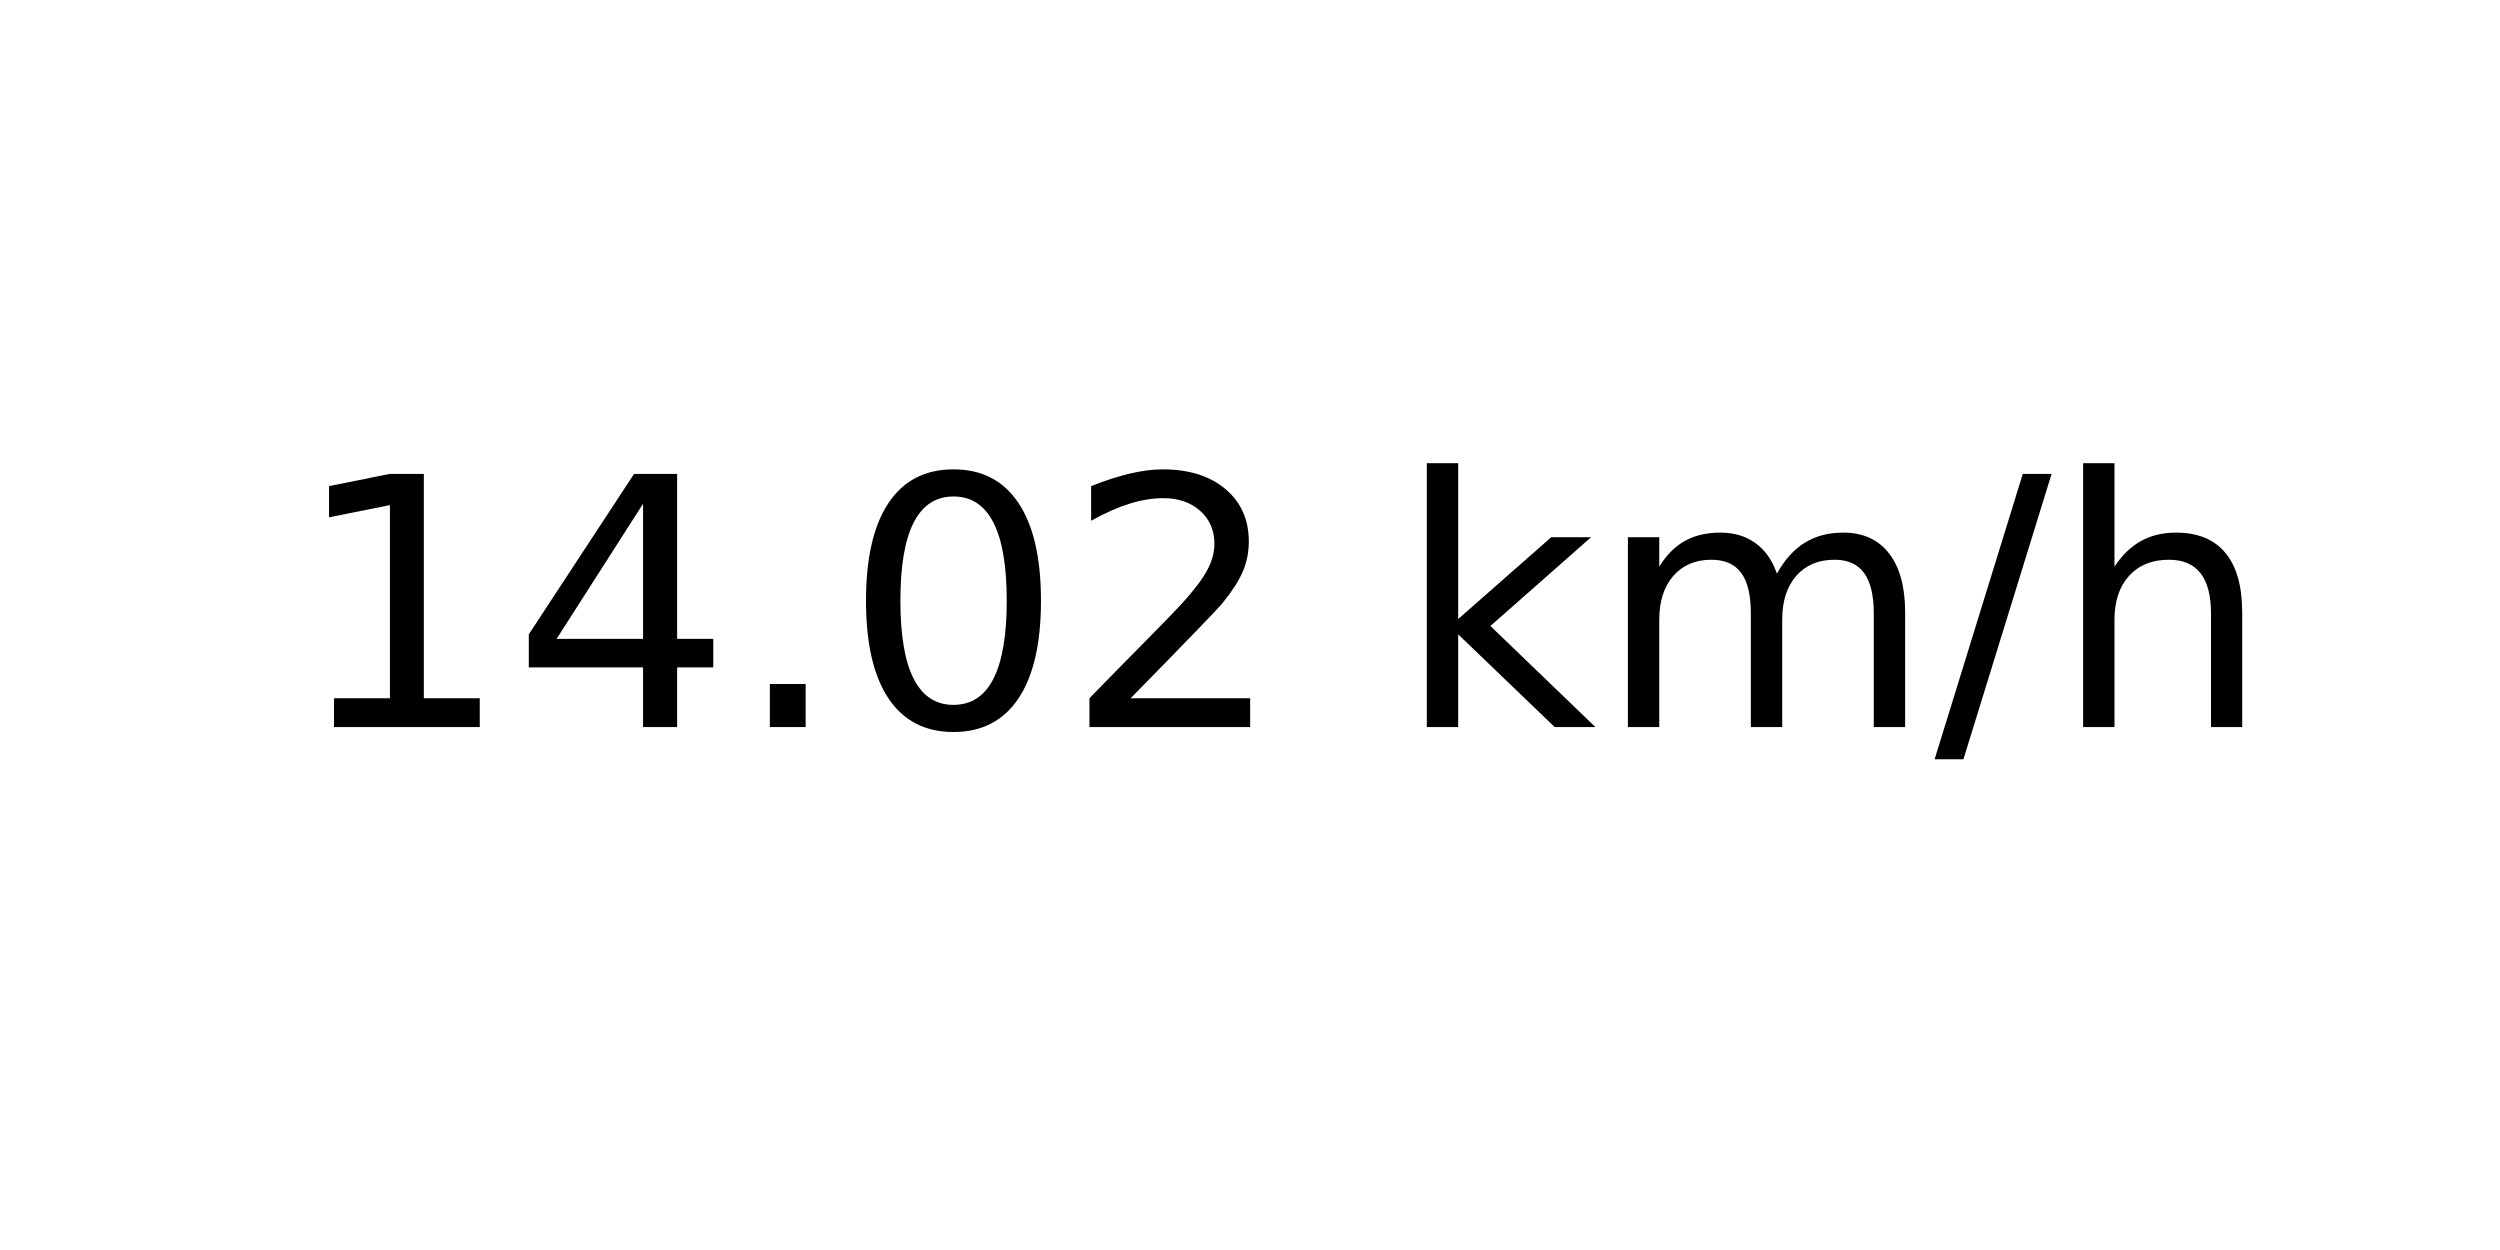
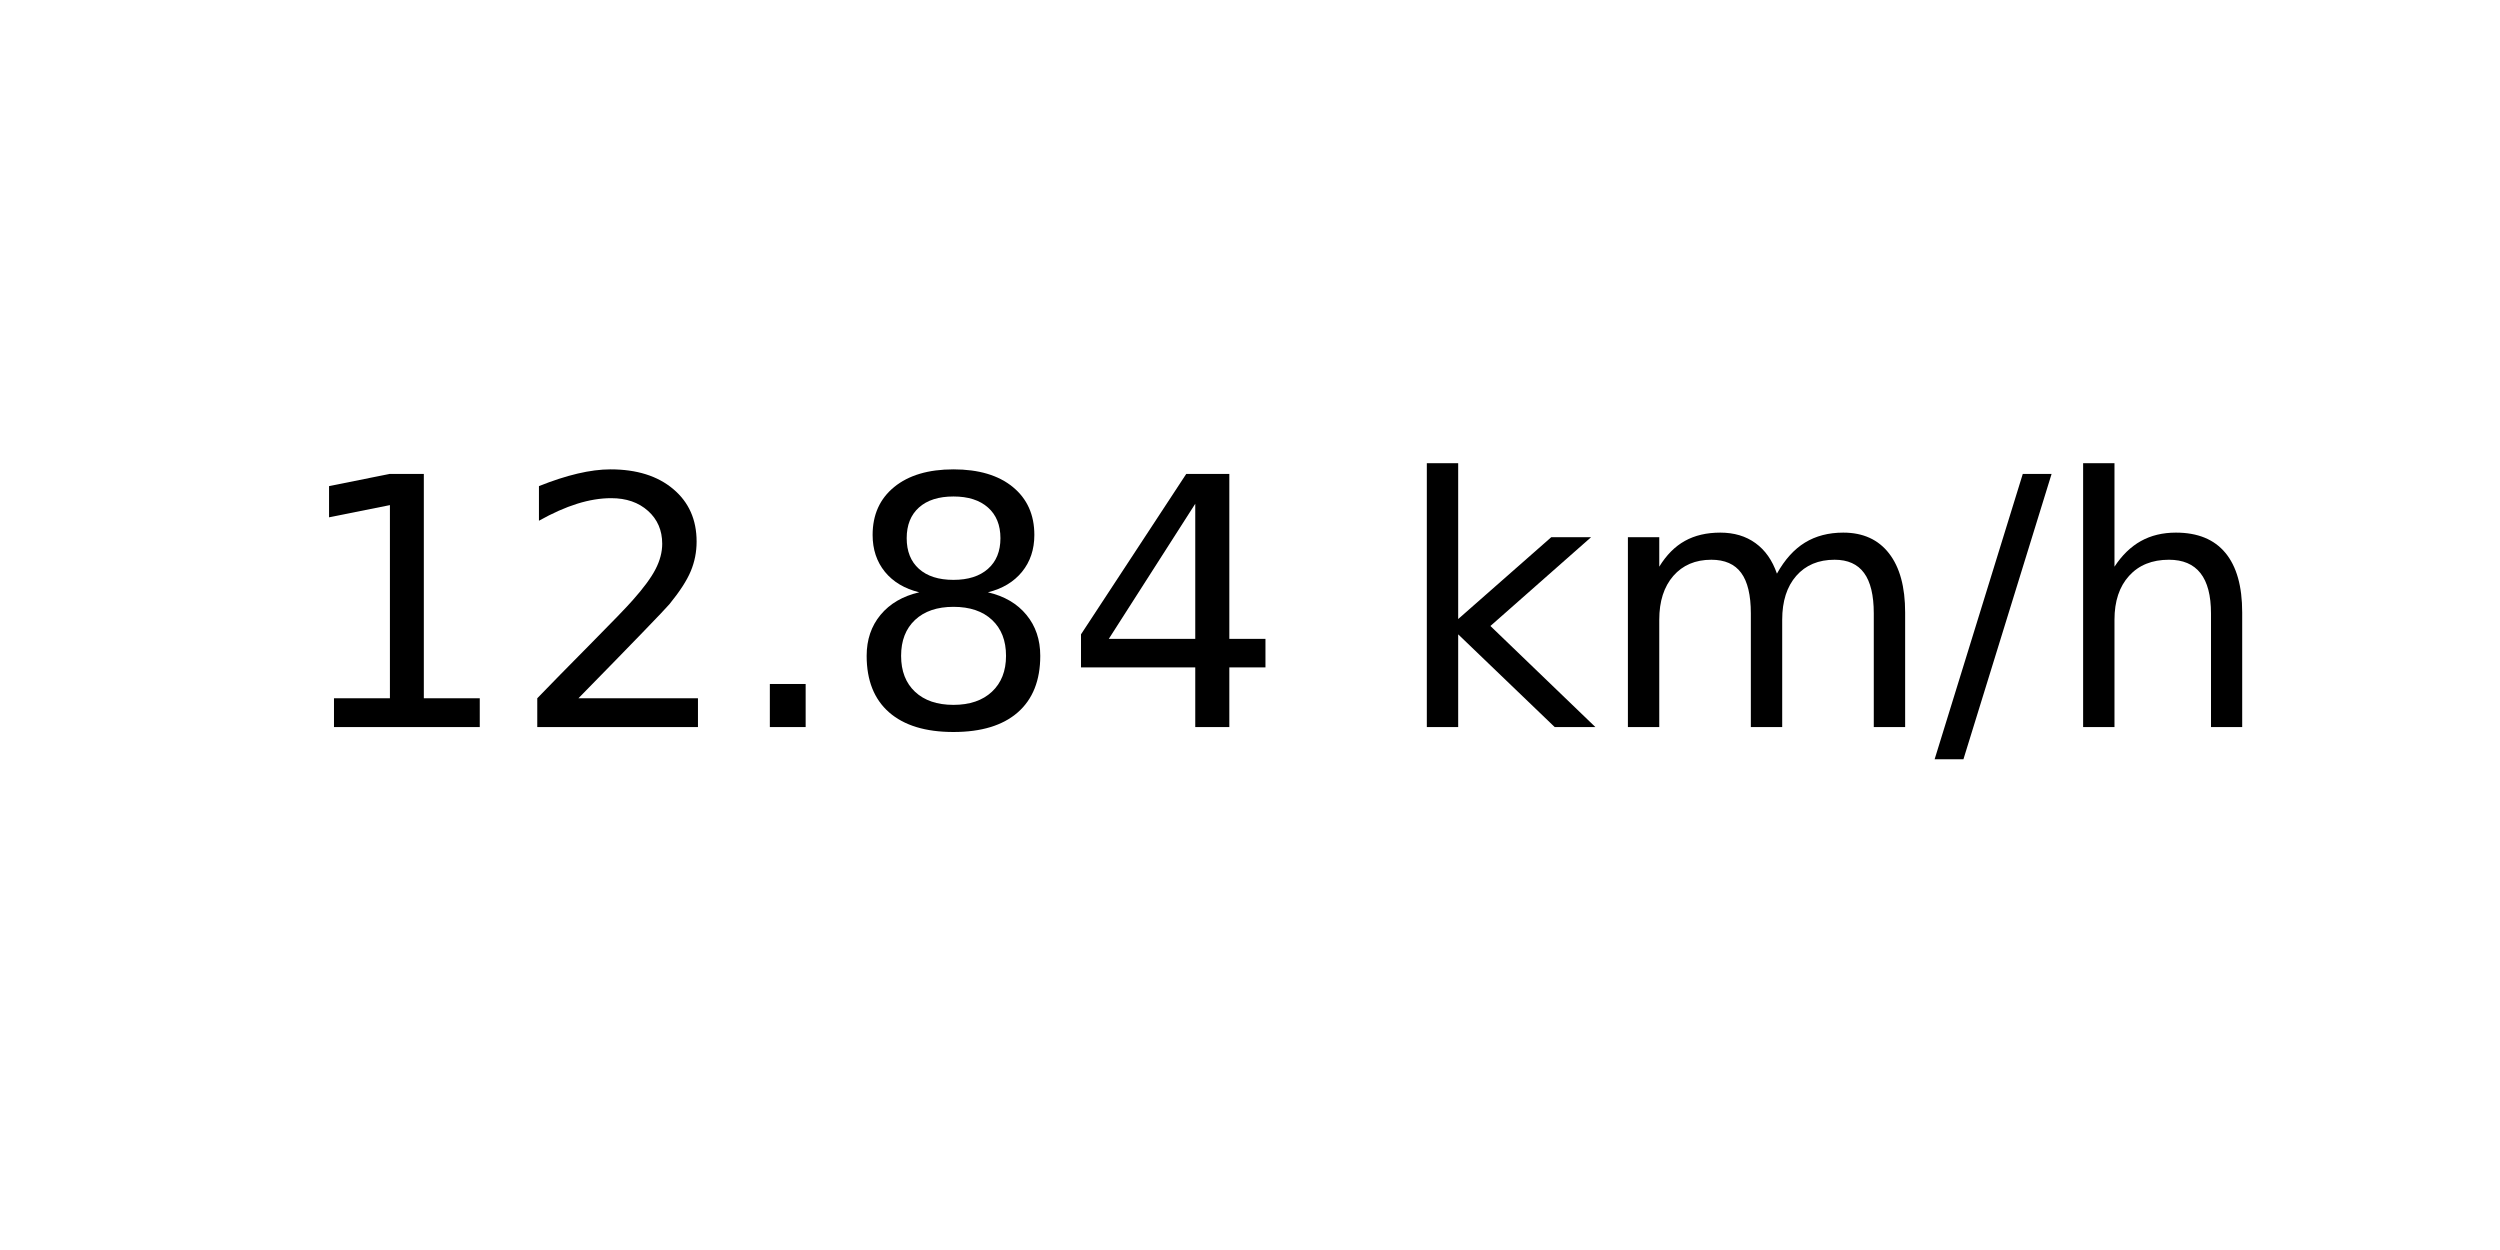
<svg xmlns="http://www.w3.org/2000/svg" xmlns:xlink="http://www.w3.org/1999/xlink" width="72pt" height="36pt" viewBox="0 0 72 36" version="1.1">
  <defs>
    <style type="text/css">*{stroke-linejoin: round; stroke-linecap: butt}</style>
  </defs>
  <g id="figure_1">
    <g id="axes_1">
      <g id="text_1">
        <g transform="translate(8.378125 20.93937) scale(0.1 -0.1)">
          <defs>
            <path id="DejaVuSans-31" d="M 794 531  L 1825 531  L 1825 4091  L 703 3866  L 703 4441  L 1819 4666  L 2450 4666  L 2450 531  L 3481 531  L 3481 0  L 794 0  L 794 531  z " transform="scale(0.015625)" />
+             <path id="DejaVuSans-32" d="M 1228 531  L 3431 531  L 3431 0  L 469 0  L 469 531  Q 828 903 1448 1529  Q 2069 2156 2228 2338  Q 2531 2678 2651 2914  Q 2772 3150 2772 3378  Q 2772 3750 2511 3984  Q 2250 4219 1831 4219  Q 1534 4219 1204 4116  Q 875 4013 500 3803  L 500 4441  Q 881 4594 1212 4672  Q 1544 4750 1819 4750  Q 2544 4750 2975 4387  Q 3406 4025 3406 3419  Q 3406 3131 3298 2873  Q 3191 2616 2906 2266  Q 2828 2175 2409 1742  Q 1991 1309 1228 531  z " transform="scale(0.015625)" />
+             <path id="DejaVuSans-2e" d="M 684 794  L 1344 794  L 1344 0  L 684 0  L 684 794  z " transform="scale(0.015625)" />
+             <path id="DejaVuSans-38" d="M 2034 2216  Q 1584 2216 1326 1975  Q 1069 1734 1069 1313  Q 1069 891 1326 650  Q 1584 409 2034 409  Q 2484 409 2743 651  Q 3003 894 3003 1313  Q 3003 1734 2745 1975  Q 2488 2216 2034 2216  z M 1403 2484  Q 997 2584 770 2862  Q 544 3141 544 3541  Q 544 4100 942 4425  Q 1341 4750 2034 4750  Q 2731 4750 3128 4425  Q 3525 4100 3525 3541  Q 3525 3141 3298 2862  Q 3072 2584 2669 2484  Q 3125 2378 3379 2068  Q 3634 1759 3634 1313  Q 3634 634 3220 271  Q 2806 -91 2034 -91  Q 1263 -91 848 271  Q 434 634 434 1313  Q 434 1759 690 2068  Q 947 2378 1403 2484  z M 1172 3481  Q 1172 3119 1398 2916  Q 1625 2713 2034 2713  Q 2441 2713 2670 2916  Q 2900 3119 2900 3481  Q 2900 3844 2670 4047  Q 2441 4250 2034 4250  Q 1625 4250 1398 4047  Q 1172 3844 1172 3481  z " transform="scale(0.015625)" />
            <path id="DejaVuSans-34" d="M 2419 4116  L 825 1625  L 2419 1625  L 2419 4116  z M 2253 4666  L 3047 4666  L 3047 1625  L 3713 1625  L 3713 1100  L 3047 1100  L 3047 0  L 2419 0  L 2419 1100  L 313 1100  L 313 1709  L 2253 4666  z " transform="scale(0.015625)" />
-             <path id="DejaVuSans-2e" d="M 684 794  L 1344 794  L 1344 0  L 684 0  L 684 794  z " transform="scale(0.015625)" />
-             <path id="DejaVuSans-30" d="M 2034 4250  Q 1547 4250 1301 3770  Q 1056 3291 1056 2328  Q 1056 1369 1301 889  Q 1547 409 2034 409  Q 2525 409 2770 889  Q 3016 1369 3016 2328  Q 3016 3291 2770 3770  Q 2525 4250 2034 4250  z M 2034 4750  Q 2819 4750 3233 4129  Q 3647 3509 3647 2328  Q 3647 1150 3233 529  Q 2819 -91 2034 -91  Q 1250 -91 836 529  Q 422 1150 422 2328  Q 422 3509 836 4129  Q 1250 4750 2034 4750  z " transform="scale(0.015625)" />
-             <path id="DejaVuSans-32" d="M 1228 531  L 3431 531  L 3431 0  L 469 0  L 469 531  Q 828 903 1448 1529  Q 2069 2156 2228 2338  Q 2531 2678 2651 2914  Q 2772 3150 2772 3378  Q 2772 3750 2511 3984  Q 2250 4219 1831 4219  Q 1534 4219 1204 4116  Q 875 4013 500 3803  L 500 4441  Q 881 4594 1212 4672  Q 1544 4750 1819 4750  Q 2544 4750 2975 4387  Q 3406 4025 3406 3419  Q 3406 3131 3298 2873  Q 3191 2616 2906 2266  Q 2828 2175 2409 1742  Q 1991 1309 1228 531  z " transform="scale(0.015625)" />
            <path id="DejaVuSans-20" transform="scale(0.015625)" />
            <path id="DejaVuSans-6b" d="M 581 4863  L 1159 4863  L 1159 1991  L 2875 3500  L 3609 3500  L 1753 1863  L 3688 0  L 2938 0  L 1159 1709  L 1159 0  L 581 0  L 581 4863  z " transform="scale(0.015625)" />
            <path id="DejaVuSans-6d" d="M 3328 2828  Q 3544 3216 3844 3400  Q 4144 3584 4550 3584  Q 5097 3584 5394 3201  Q 5691 2819 5691 2113  L 5691 0  L 5113 0  L 5113 2094  Q 5113 2597 4934 2840  Q 4756 3084 4391 3084  Q 3944 3084 3684 2787  Q 3425 2491 3425 1978  L 3425 0  L 2847 0  L 2847 2094  Q 2847 2600 2669 2842  Q 2491 3084 2119 3084  Q 1678 3084 1418 2786  Q 1159 2488 1159 1978  L 1159 0  L 581 0  L 581 3500  L 1159 3500  L 1159 2956  Q 1356 3278 1631 3431  Q 1906 3584 2284 3584  Q 2666 3584 2933 3390  Q 3200 3197 3328 2828  z " transform="scale(0.015625)" />
            <path id="DejaVuSans-2f" d="M 1625 4666  L 2156 4666  L 531 -594  L 0 -594  L 1625 4666  z " transform="scale(0.015625)" />
            <path id="DejaVuSans-68" d="M 3513 2113  L 3513 0  L 2938 0  L 2938 2094  Q 2938 2591 2744 2837  Q 2550 3084 2163 3084  Q 1697 3084 1428 2787  Q 1159 2491 1159 1978  L 1159 0  L 581 0  L 581 4863  L 1159 4863  L 1159 2956  Q 1366 3272 1645 3428  Q 1925 3584 2291 3584  Q 2894 3584 3203 3211  Q 3513 2838 3513 2113  z " transform="scale(0.015625)" />
          </defs>
          <use xlink:href="#DejaVuSans-31" />
-           <use xlink:href="#DejaVuSans-34" x="63.623" />
+           <use xlink:href="#DejaVuSans-32" x="63.623" />
          <use xlink:href="#DejaVuSans-2e" x="127.246" />
-           <use xlink:href="#DejaVuSans-30" x="159.033" />
-           <use xlink:href="#DejaVuSans-32" x="222.656" />
+           <use xlink:href="#DejaVuSans-38" x="159.033" />
+           <use xlink:href="#DejaVuSans-34" x="222.656" />
          <use xlink:href="#DejaVuSans-20" x="286.279" />
          <use xlink:href="#DejaVuSans-6b" x="318.066" />
          <use xlink:href="#DejaVuSans-6d" x="375.977" />
          <use xlink:href="#DejaVuSans-2f" x="473.389" />
          <use xlink:href="#DejaVuSans-68" x="507.08" />
        </g>
      </g>
    </g>
  </g>
</svg>
